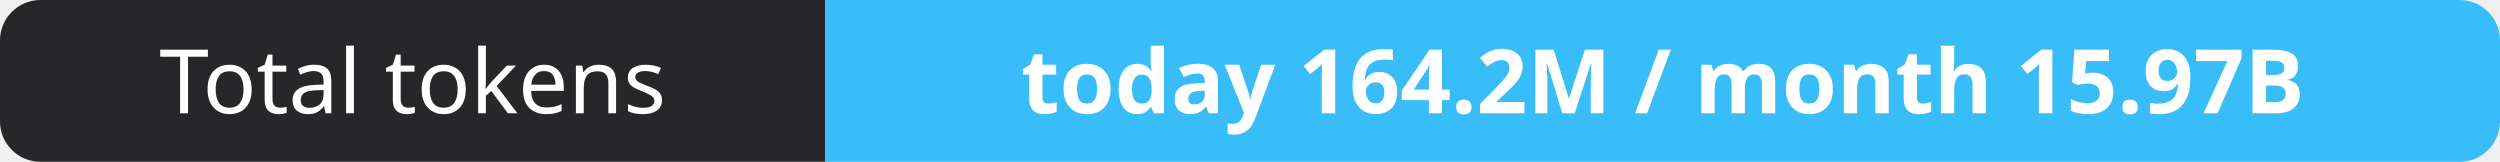
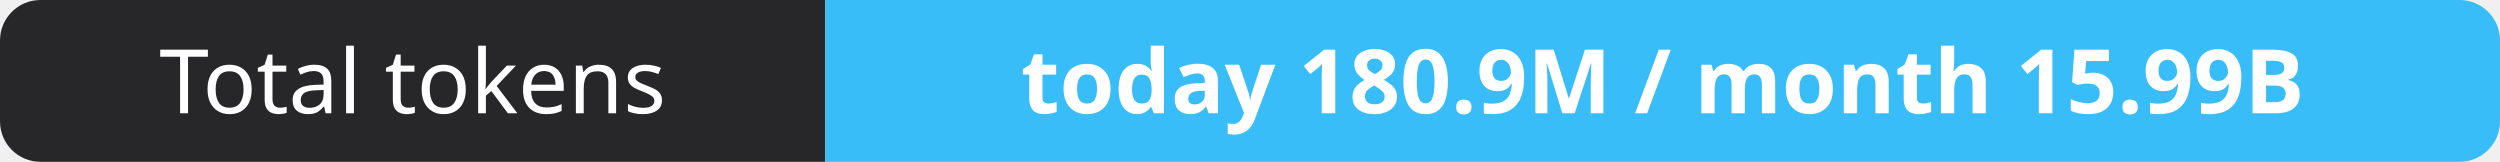
- <svg xmlns="http://www.w3.org/2000/svg" width="309" height="20" role="img" aria-label="Total tokens: today 164.2M / month 15.97B">
+ <svg xmlns="http://www.w3.org/2000/svg" width="309" height="20" role="img" aria-label="Total tokens: today 180.9M / month 15.99B">
  <clipPath id="r">
    <rect width="309" height="20" rx="5" fill="#fff" />
  </clipPath>
  <g clip-path="url(#r)">
    <rect width="102" height="20" fill="#27272a" />
    <rect x="102" width="207" height="20" fill="#38bdf8" />
  </g>
  <g fill="#fff" text-anchor="middle" font-family="Verdana,Geneva,sans-serif" font-size="11">
    <text x="51.0" y="14">Total tokens</text>
-     <text x="205.5" y="14" font-weight="700">today 164.2M / month 15.97B</text>
+     <text x="205.5" y="14" font-weight="700">today 180.9M / month 15.99B</text>
  </g>
</svg>
